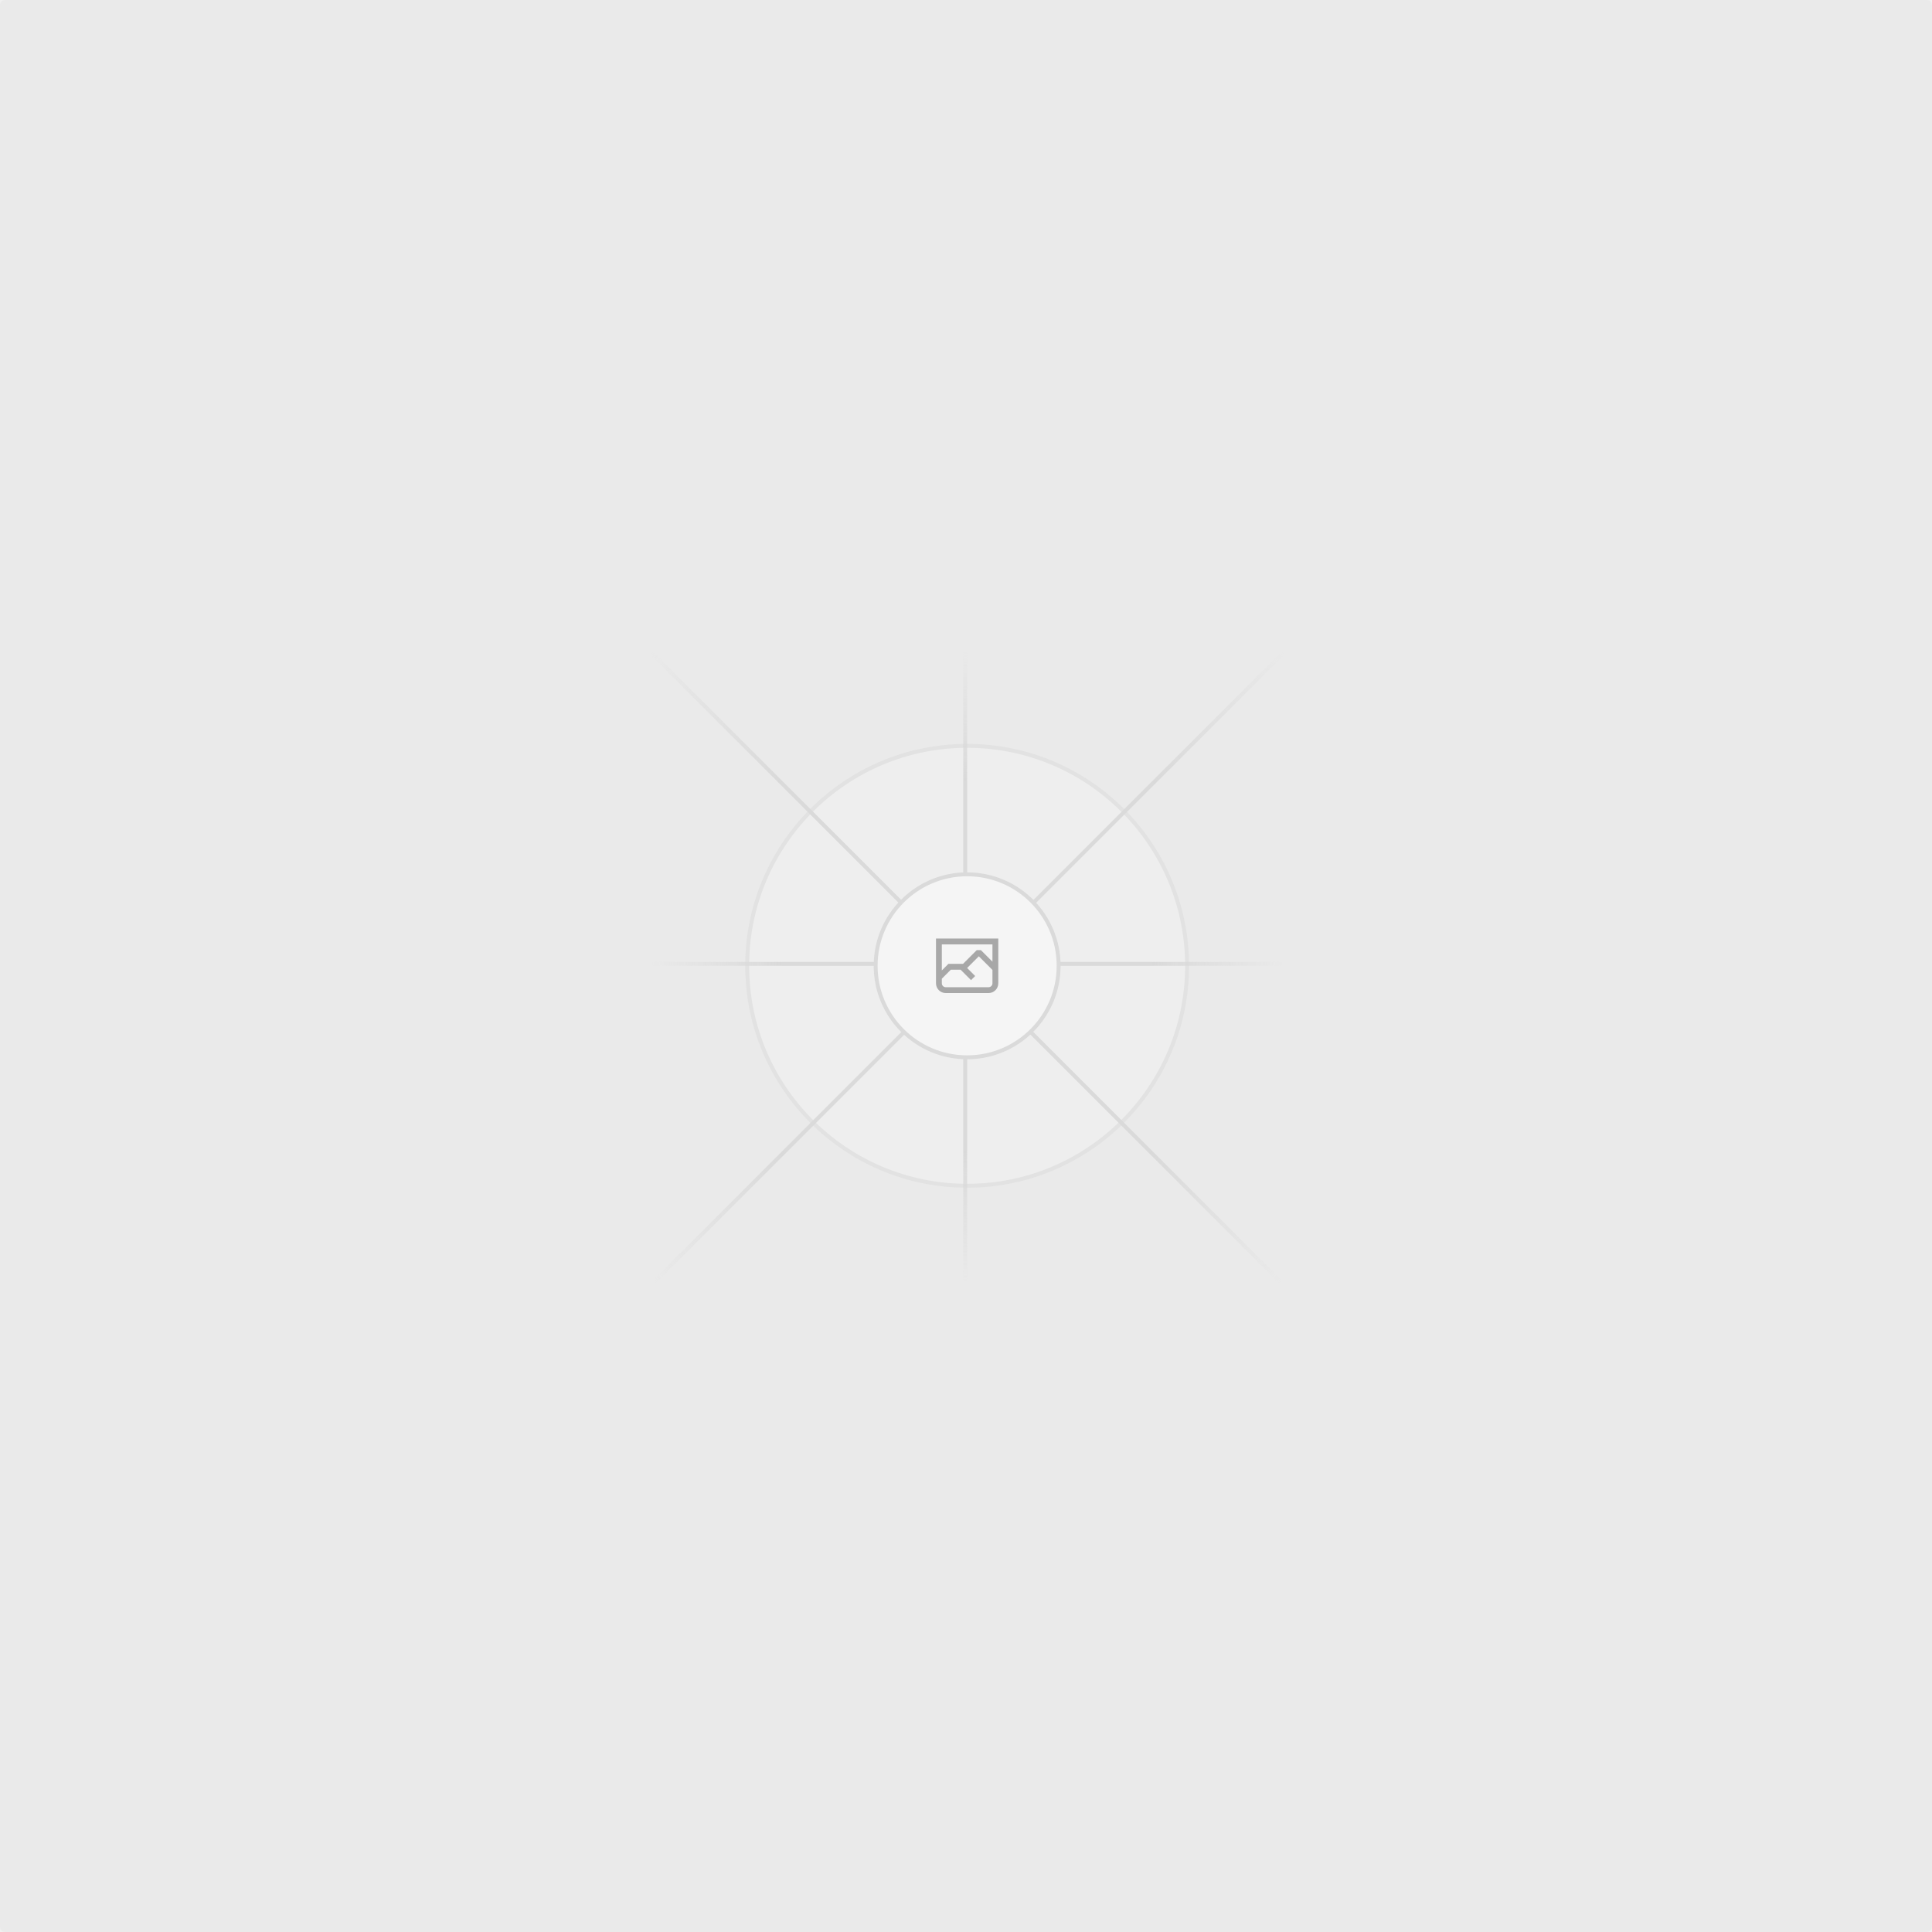
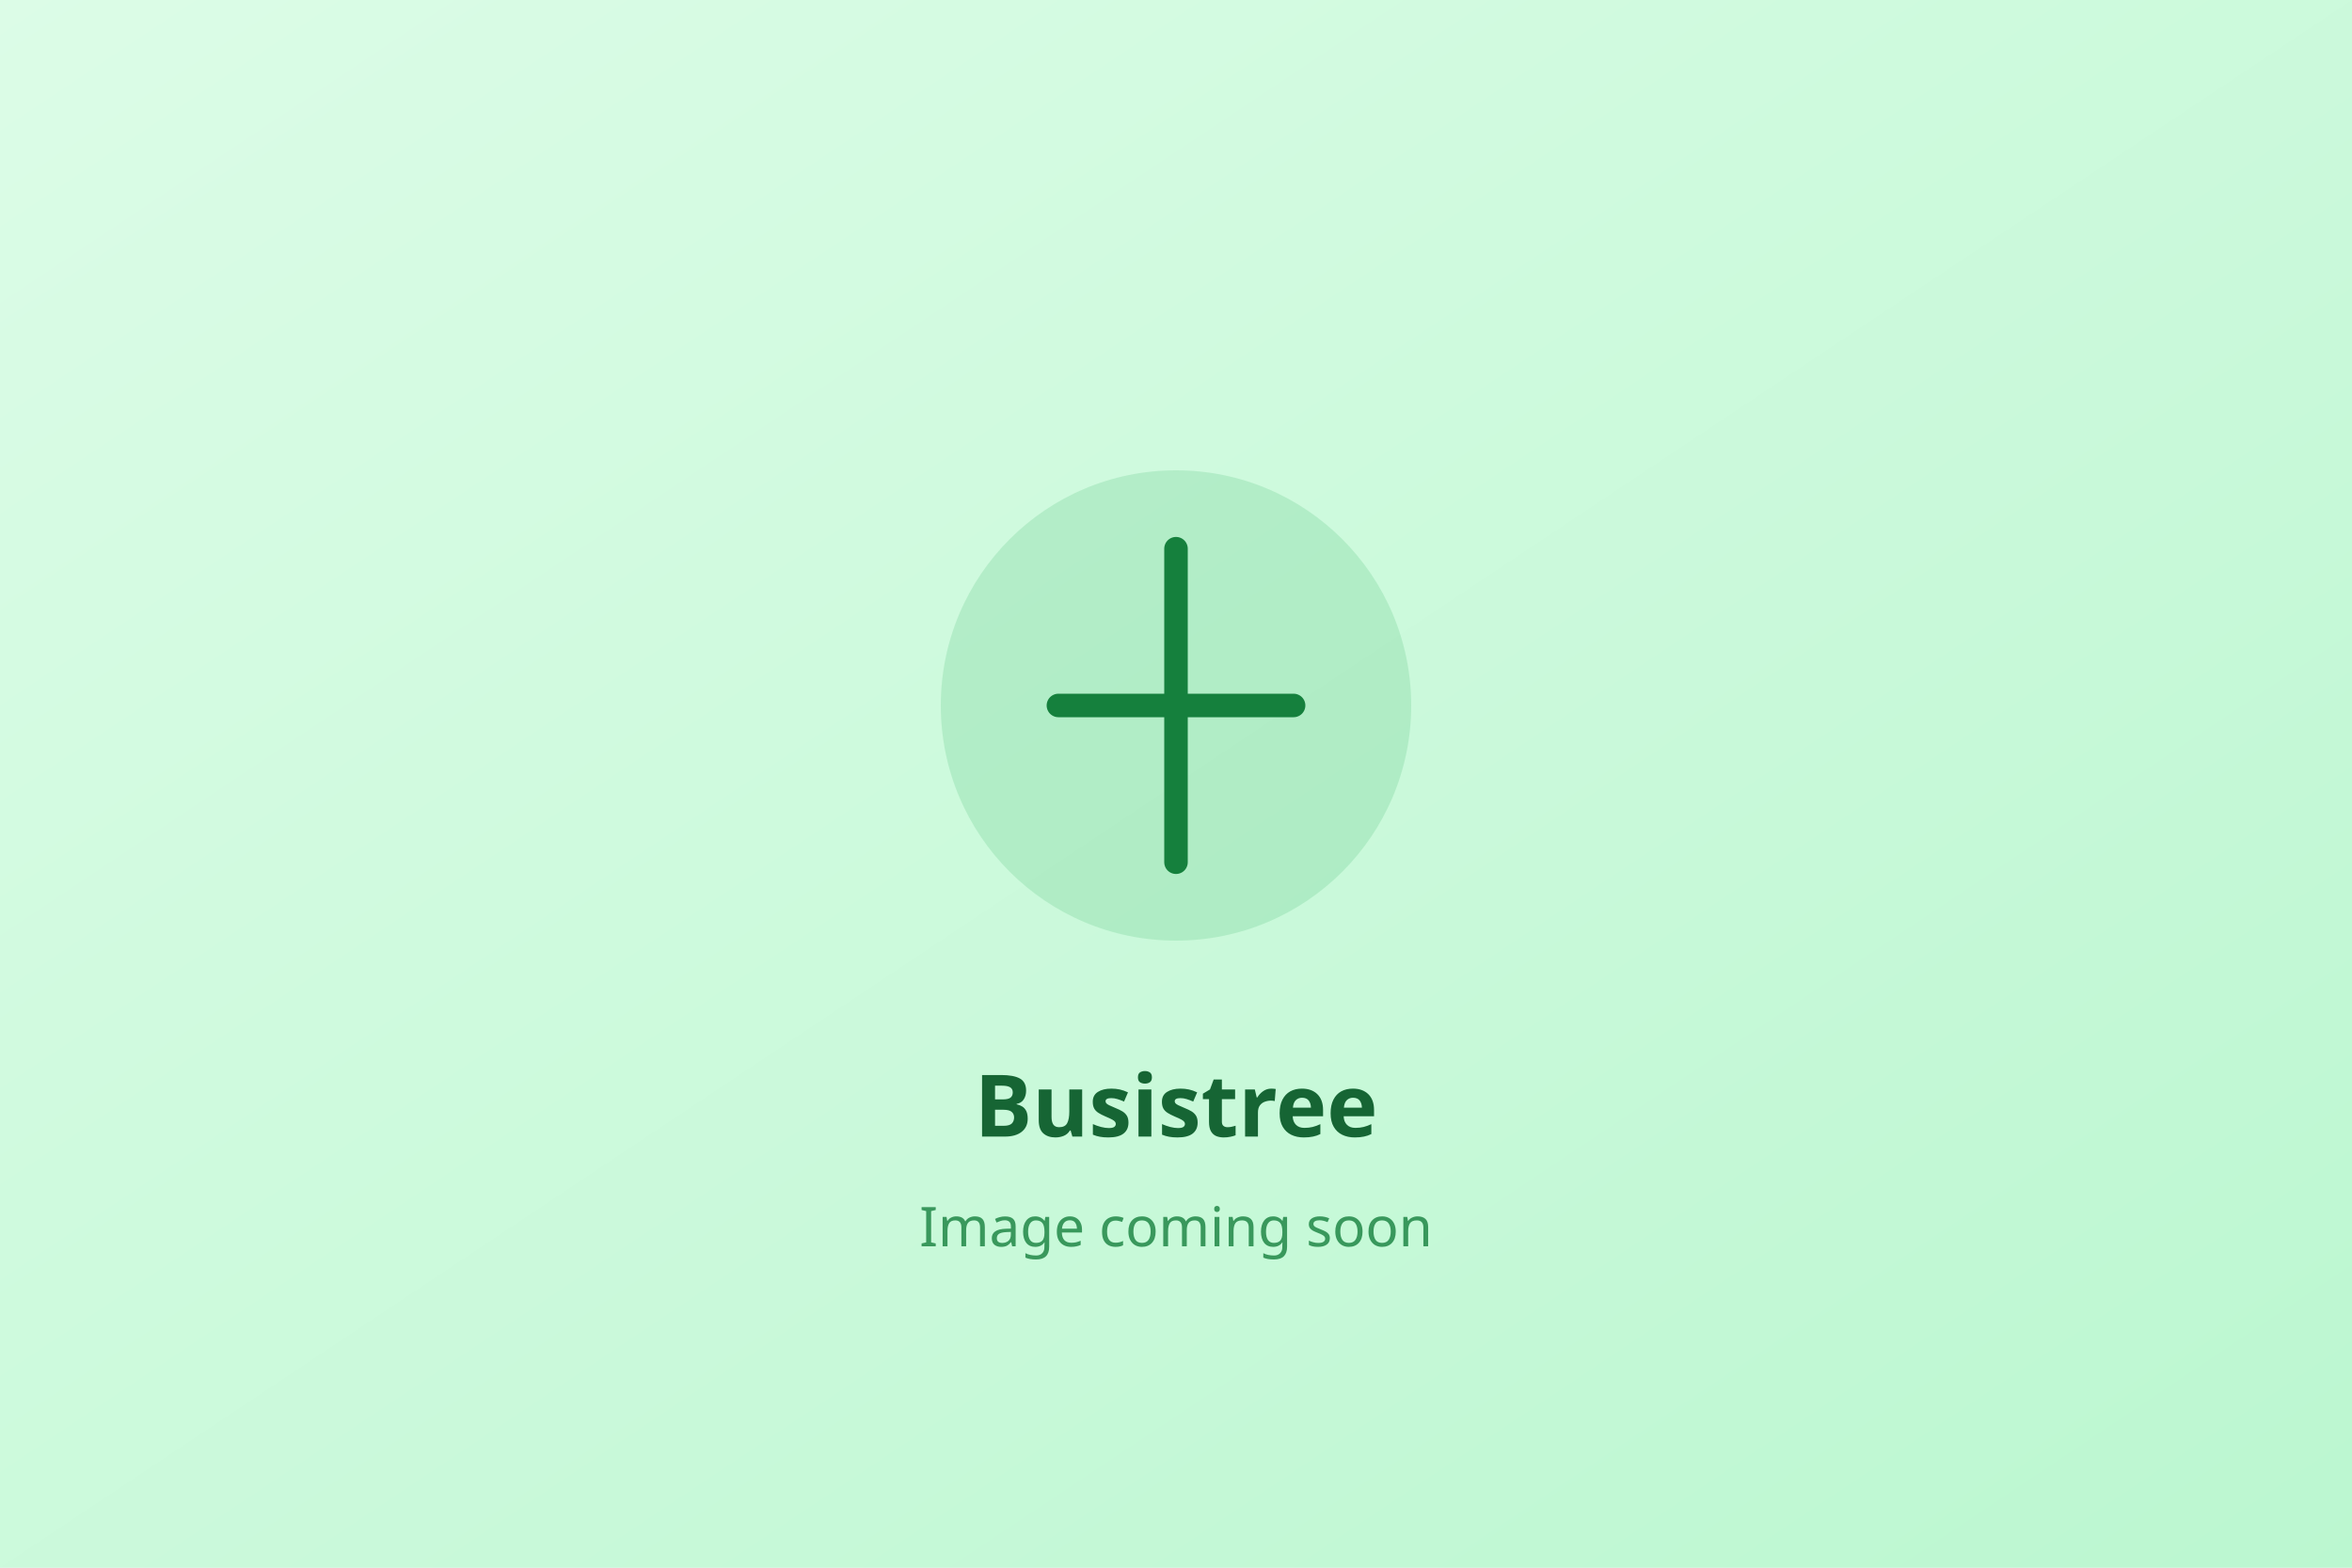
- <svg xmlns="http://www.w3.org/2000/svg" width="1200" height="1200" fill="none">
-   <rect width="1200" height="1200" fill="#EAEAEA" rx="3" />
-   <g opacity=".5">
-     <g opacity=".5">
-       <path fill="#FAFAFA" d="M600.709 736.5c-75.454 0-136.621-61.167-136.621-136.62 0-75.454 61.167-136.621 136.621-136.621 75.453 0 136.62 61.167 136.62 136.621 0 75.453-61.167 136.62-136.62 136.62Z" />
-       <path stroke="#C9C9C9" stroke-width="2.418" d="M600.709 736.5c-75.454 0-136.621-61.167-136.621-136.62 0-75.454 61.167-136.621 136.621-136.621 75.453 0 136.62 61.167 136.62 136.621 0 75.453-61.167 136.62-136.62 136.62Z" />
-     </g>
-     <path stroke="url(#a)" stroke-width="2.418" d="M0-1.209h553.581" transform="scale(1 -1) rotate(45 1163.11 91.165)" />
-     <path stroke="url(#b)" stroke-width="2.418" d="M404.846 598.671h391.726" />
-     <path stroke="url(#c)" stroke-width="2.418" d="M599.5 795.742V404.017" />
-     <path stroke="url(#d)" stroke-width="2.418" d="m795.717 796.597-391.441-391.44" />
-     <path fill="#fff" d="M600.709 656.704c-31.384 0-56.825-25.441-56.825-56.824 0-31.384 25.441-56.825 56.825-56.825 31.383 0 56.824 25.441 56.824 56.825 0 31.383-25.441 56.824-56.824 56.824Z" />
-     <g clip-path="url(#e)">
-       <path fill="#666" fill-rule="evenodd" d="M616.426 586.58h-31.434v16.176l3.553-3.554.531-.531h9.068l.074-.074 8.463-8.463h2.565l7.18 7.181V586.58Zm-15.715 14.654 3.698 3.699 1.283 1.282-2.565 2.565-1.282-1.283-5.2-5.199h-6.066l-5.514 5.514-.073.073v2.876a2.418 2.418 0 0 0 2.418 2.418h26.598a2.418 2.418 0 0 0 2.418-2.418v-8.317l-8.463-8.463-7.181 7.181-.071.072Zm-19.347 5.442v4.085a6.045 6.045 0 0 0 6.046 6.045h26.598a6.044 6.044 0 0 0 6.045-6.045v-7.108l1.356-1.355-1.282-1.283-.074-.073v-17.989h-38.689v23.43l-.146.146.146.147Z" clip-rule="evenodd" />
-     </g>
-     <path stroke="#C9C9C9" stroke-width="2.418" d="M600.709 656.704c-31.384 0-56.825-25.441-56.825-56.824 0-31.384 25.441-56.825 56.825-56.825 31.383 0 56.824 25.441 56.824 56.825 0 31.383-25.441 56.824-56.824 56.824Z" />
+ <svg xmlns="http://www.w3.org/2000/svg" viewBox="0 0 600 400" role="img" aria-label="Busistree placeholder">
+   <defs>
+     <linearGradient id="bg" x1="0" y1="0" x2="1" y2="1">
+       <stop offset="0%" stop-color="#dcfce7" />
+       <stop offset="100%" stop-color="#bbf7d0" />
+     </linearGradient>
+   </defs>
+   <rect width="600" height="400" fill="url(#bg)" />
+   <g transform="translate(300 180)" fill="none" stroke="#15803d" stroke-width="6" stroke-linecap="round" stroke-linejoin="round">
+     <circle r="60" fill="#16a34a" stroke="none" opacity="0.15" />
+     <path d="M0 -40 L0 40 M-30 0 L30 0" />
  </g>
-   <defs>
-     <linearGradient id="a" x1="554.061" x2="-.48" y1=".083" y2=".087" gradientUnits="userSpaceOnUse">
-       <stop stop-color="#C9C9C9" stop-opacity="0" />
-       <stop offset=".208" stop-color="#C9C9C9" />
-       <stop offset=".792" stop-color="#C9C9C9" />
-       <stop offset="1" stop-color="#C9C9C9" stop-opacity="0" />
-     </linearGradient>
-     <linearGradient id="b" x1="796.912" x2="404.507" y1="599.963" y2="599.965" gradientUnits="userSpaceOnUse">
-       <stop stop-color="#C9C9C9" stop-opacity="0" />
-       <stop offset=".208" stop-color="#C9C9C9" />
-       <stop offset=".792" stop-color="#C9C9C9" />
-       <stop offset="1" stop-color="#C9C9C9" stop-opacity="0" />
-     </linearGradient>
-     <linearGradient id="c" x1="600.792" x2="600.794" y1="403.677" y2="796.082" gradientUnits="userSpaceOnUse">
-       <stop stop-color="#C9C9C9" stop-opacity="0" />
-       <stop offset=".208" stop-color="#C9C9C9" />
-       <stop offset=".792" stop-color="#C9C9C9" />
-       <stop offset="1" stop-color="#C9C9C9" stop-opacity="0" />
-     </linearGradient>
-     <linearGradient id="d" x1="404.85" x2="796.972" y1="403.903" y2="796.02" gradientUnits="userSpaceOnUse">
-       <stop stop-color="#C9C9C9" stop-opacity="0" />
-       <stop offset=".208" stop-color="#C9C9C9" />
-       <stop offset=".792" stop-color="#C9C9C9" />
-       <stop offset="1" stop-color="#C9C9C9" stop-opacity="0" />
-     </linearGradient>
-     <clipPath id="e">
-       <path fill="#fff" d="M581.364 580.535h38.689v38.689h-38.689z" />
-     </clipPath>
-   </defs>
+   <text x="300" y="290" text-anchor="middle" font-family="'Plus Jakarta Sans', system-ui, sans-serif" font-size="22" font-weight="600" fill="#166534">Busistree</text>
+   <text x="300" y="318" text-anchor="middle" font-family="'Plus Jakarta Sans', system-ui, sans-serif" font-size="14" fill="#15803d" opacity="0.8">Image coming soon</text>
</svg>
